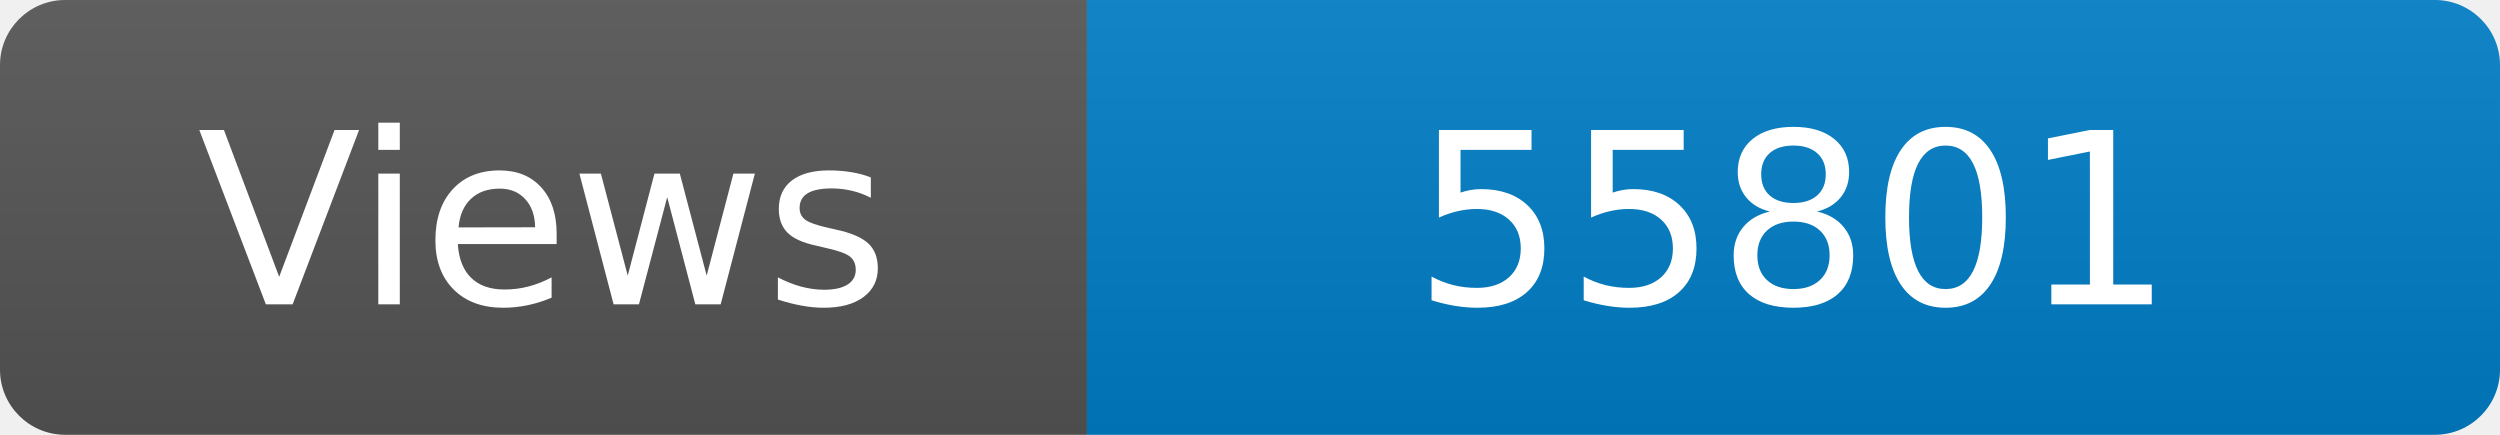
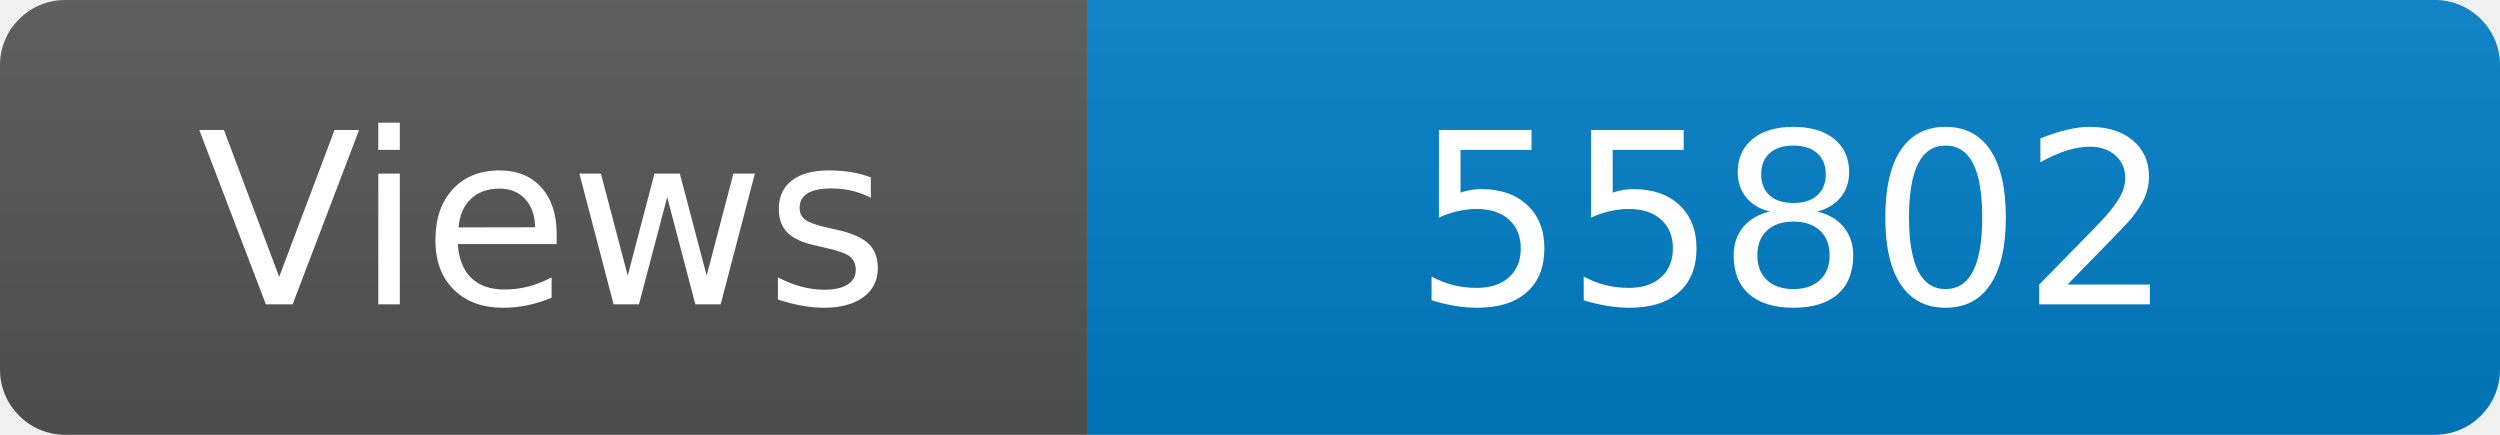
<svg xmlns="http://www.w3.org/2000/svg" width="115" height="20" role="img" aria-label="Maintained?: yes">
  <linearGradient id="s" x2="0" y2="100%">
    <stop offset="0" stop-color="#bbb" stop-opacity=".1" />
    <stop offset="1" stop-opacity=".1" />
  </linearGradient>
  <clipPath id="r">
    <rect width="115" height="20" rx="3" fill="#fff" />
  </clipPath>
  <g clip-path="url(#r)">
    <rect width="50" height="20" fill="#555" />
    <rect x="50" width="160" height="20" fill="#007ec6" />
    <rect width="115" height="20" fill="url(#s)" />
  </g>
  <g fill="#fff" text-anchor="middle" font-family="Verdana,Geneva,DejaVu Sans,sans-serif" font-size="110">
    <text x="250" y="140" transform="scale(.1)" fill="#fff">Views</text>
-     <text x="825" y="140" transform="scale(.1)" fill="#fff">55801</text>
+     <text x="825" y="140" transform="scale(.1)" fill="#fff">55802</text>
  </g>
</svg>
